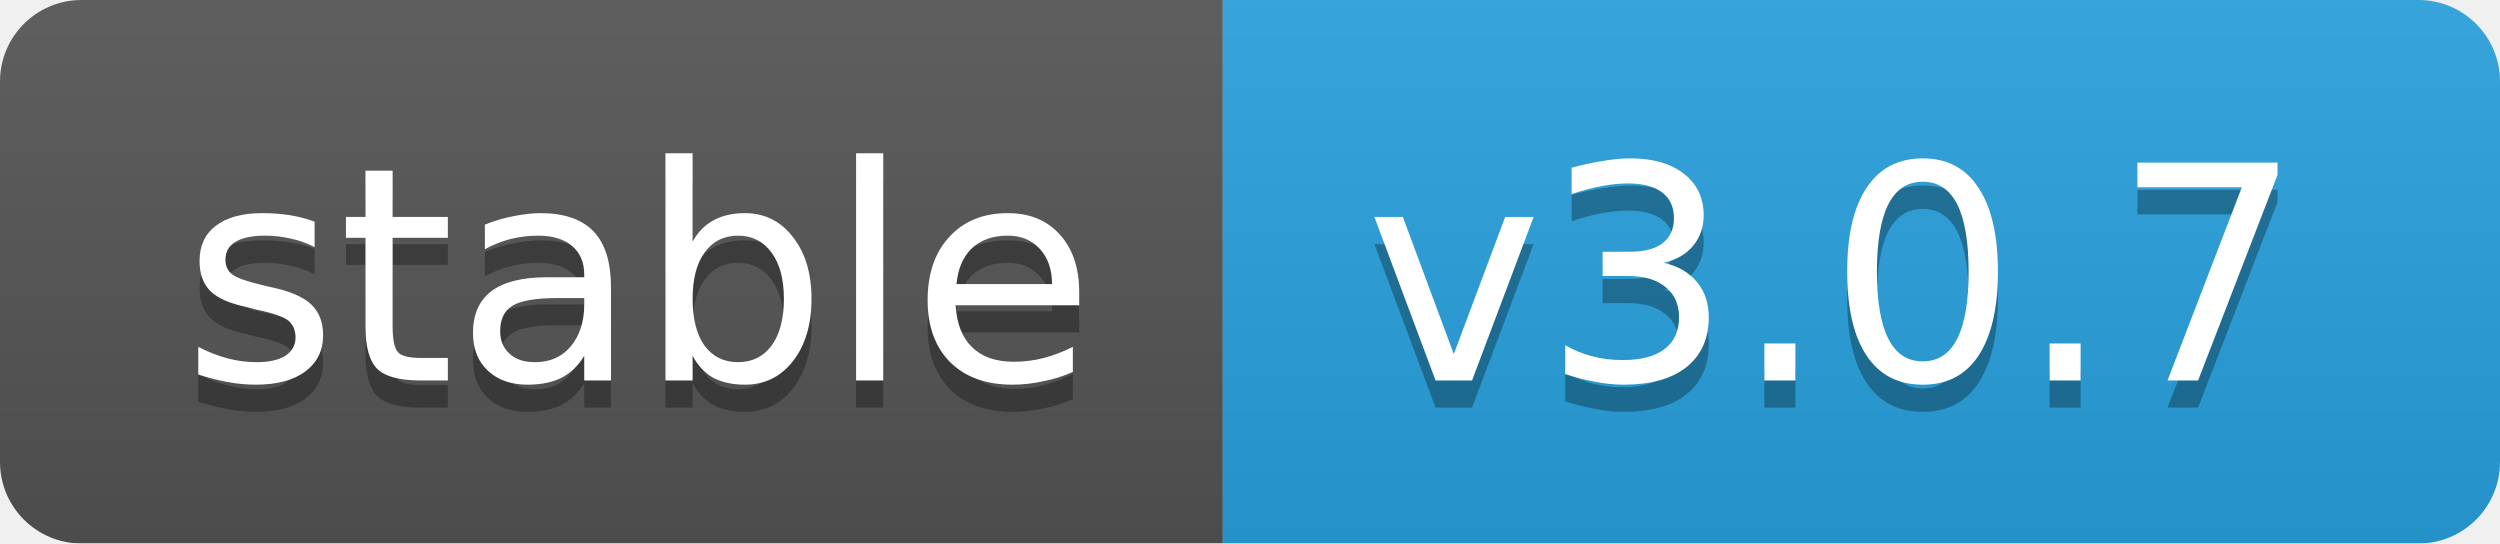
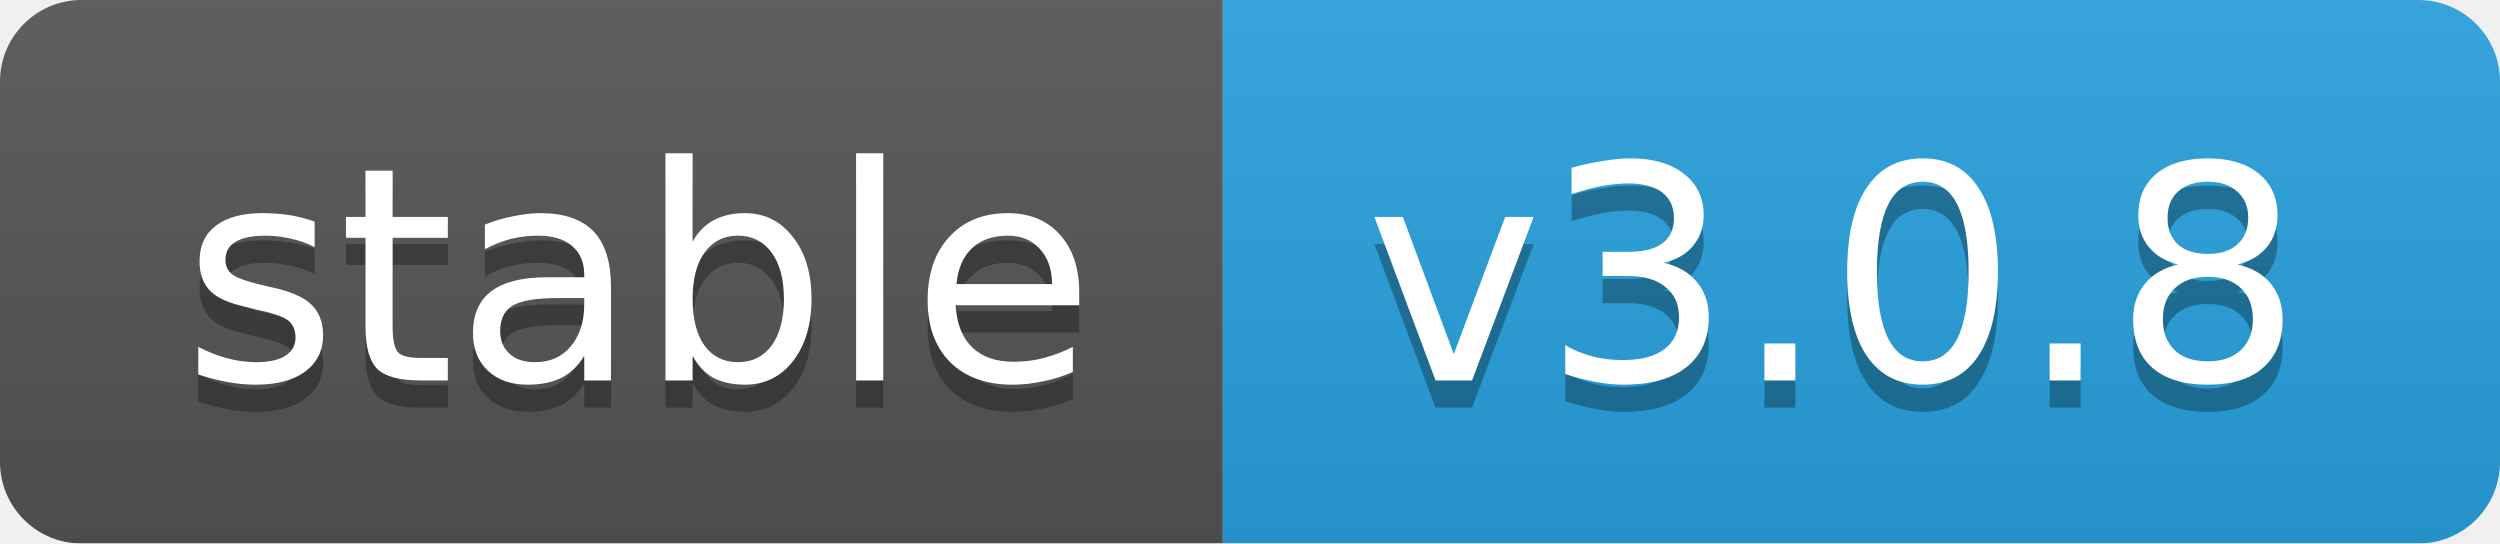
<svg xmlns="http://www.w3.org/2000/svg" width="92" height="20">
  <linearGradient id="b" x2="0" y2="100%">
    <stop offset="0" stop-color="#bbb" stop-opacity=".1" />
    <stop offset="1" stop-opacity=".1" />
  </linearGradient>
  <mask id="a">
    <rect width="92" height="20" rx="3" fill="#fff" />
  </mask>
  <g mask="url(#a)">
    <rect width="45" height="20" fill="#555" />
    <rect x="45" width="47" height="20" fill="#28a3df" />
    <rect width="92" height="20" fill="url(#b)" />
  </g>
  <g fill="#fff" text-anchor="middle" font-family="DejaVu Sans,Verdana,Geneva,sans-serif" font-size="11">
    <text x="23.5" y="15" fill="#010101" fill-opacity=".3">stable</text>
    <text x="23.5" y="14">stable</text>
-     <text x="67.5" y="15" fill="#010101" fill-opacity=".3">v3.0.7</text>
-     <text x="67.5" y="14">v3.0.7</text>
+     <text x="67.5" y="15" fill="#010101" fill-opacity=".3">v3.0.8</text>
+     <text x="67.5" y="14">v3.0.8</text>
  </g>
</svg>
